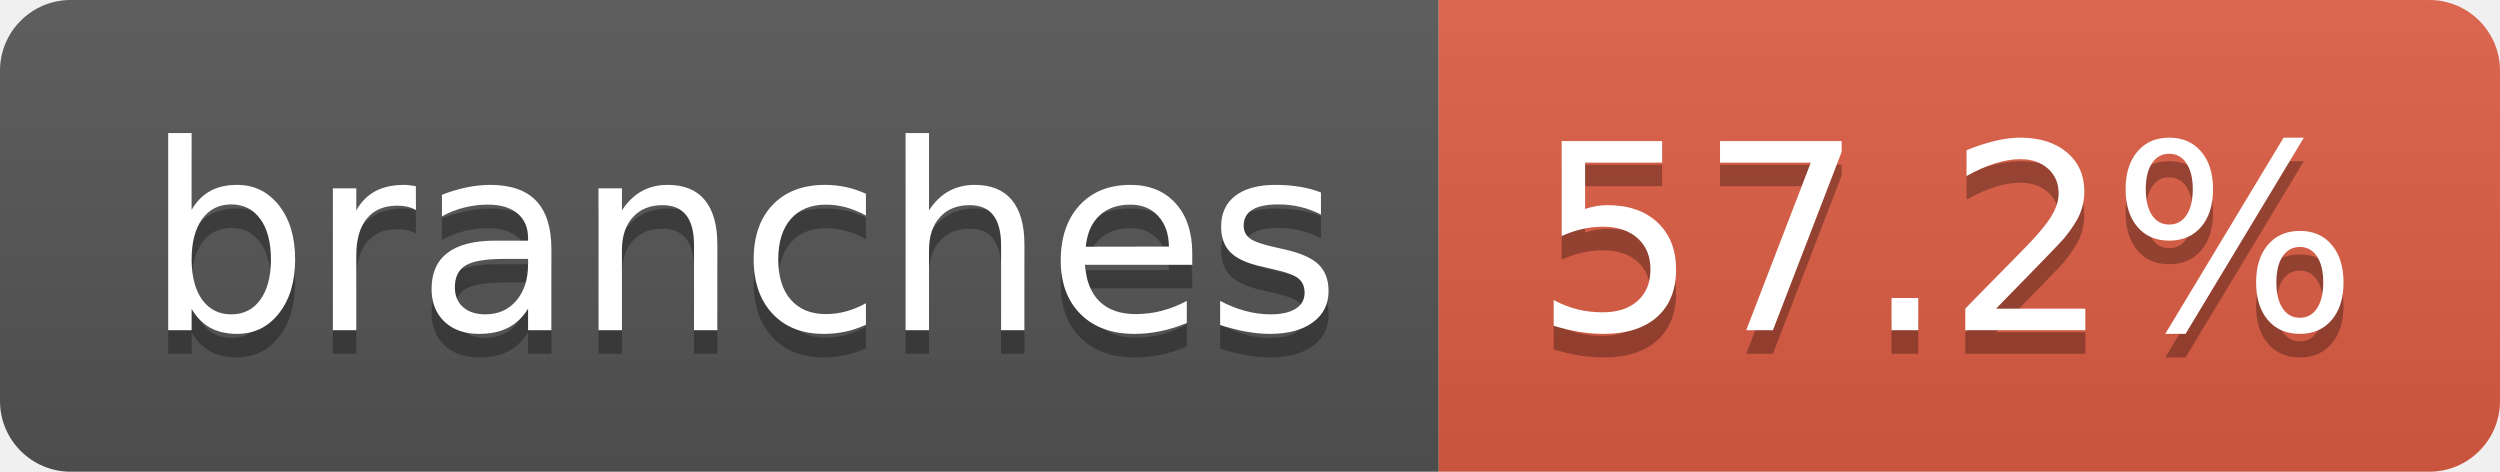
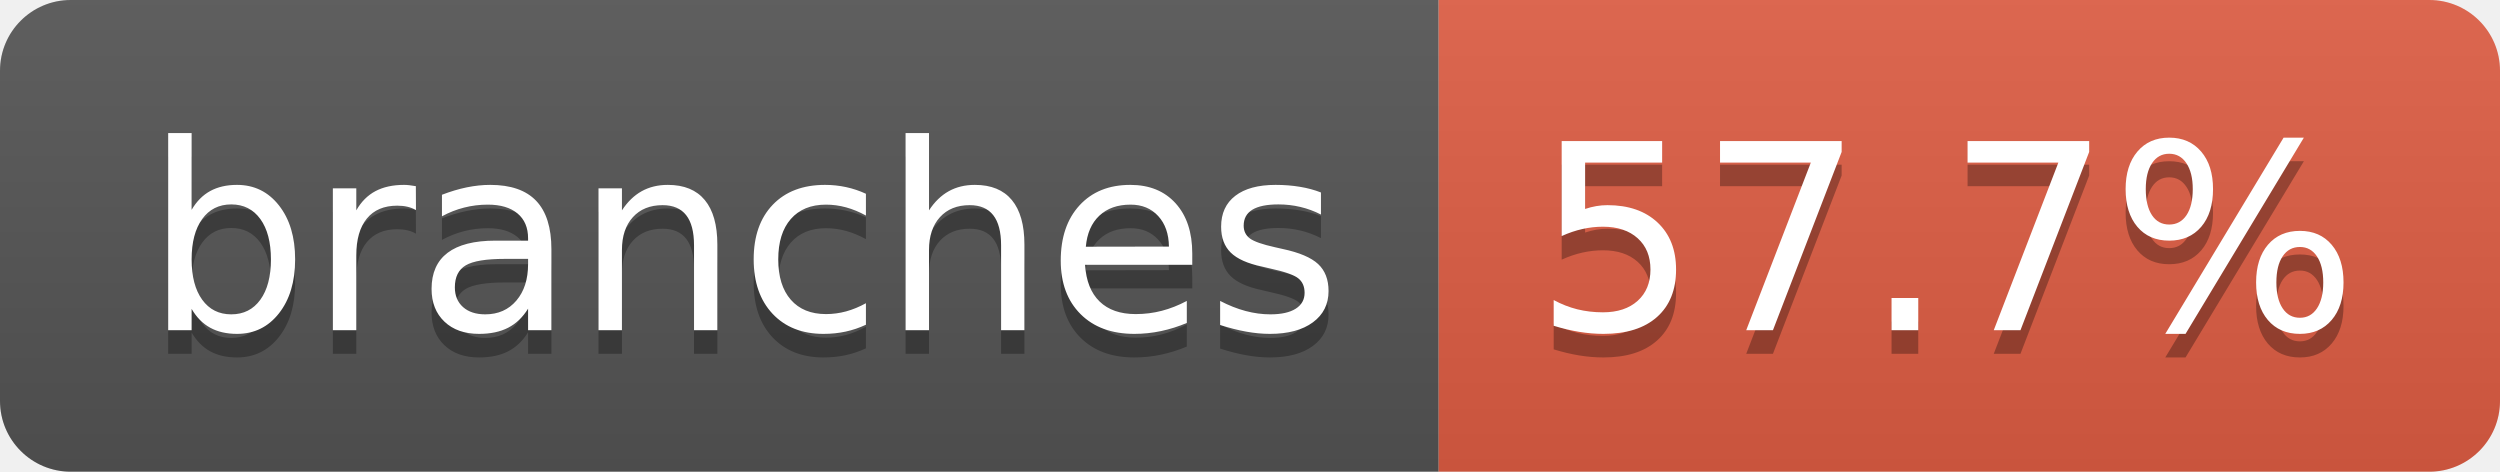
- <svg xmlns="http://www.w3.org/2000/svg" width="106" height="20" role="img" aria-label="branches: 57.2%">
+ <svg xmlns="http://www.w3.org/2000/svg" width="106" height="20" role="img" aria-label="branches: 57.7%">
  <linearGradient id="s" x2="0" y2="100%">
    <stop offset="0" stop-color="#bbb" stop-opacity=".1" />
    <stop offset="1" stop-opacity=".1" />
  </linearGradient>
  <clipPath id="r">
    <rect width="106" height="20" rx="3" fill="#fff" />
  </clipPath>
  <g clip-path="url(#r)">
    <rect width="61" height="20" fill="#555" />
    <rect x="61" width="45" height="20" fill="#e05d44" />
    <rect width="106" height="20" fill="url(#s)" />
  </g>
  <g fill="#fff" text-anchor="middle" font-family="Verdana,Geneva,DejaVu Sans,sans-serif" text-rendering="geometricPrecision" font-size="110">
    <text aria-hidden="true" x="315" y="150" fill="#010101" fill-opacity=".3" transform="scale(.1)" textLength="507">branches</text>
    <text x="315" y="140" transform="scale(.1)" fill="#fff" textLength="507">branches</text>
-     <text aria-hidden="true" x="825" y="150" fill="#010101" fill-opacity=".3" transform="scale(.1)" textLength="350">57.2%</text>
-     <text x="825" y="140" transform="scale(.1)" fill="#fff" textLength="350">57.2%</text>
+     <text aria-hidden="true" x="825" y="150" fill="#010101" fill-opacity=".3" transform="scale(.1)" textLength="350">57.7%</text>
+     <text x="825" y="140" transform="scale(.1)" fill="#fff" textLength="350">57.7%</text>
  </g>
</svg>
